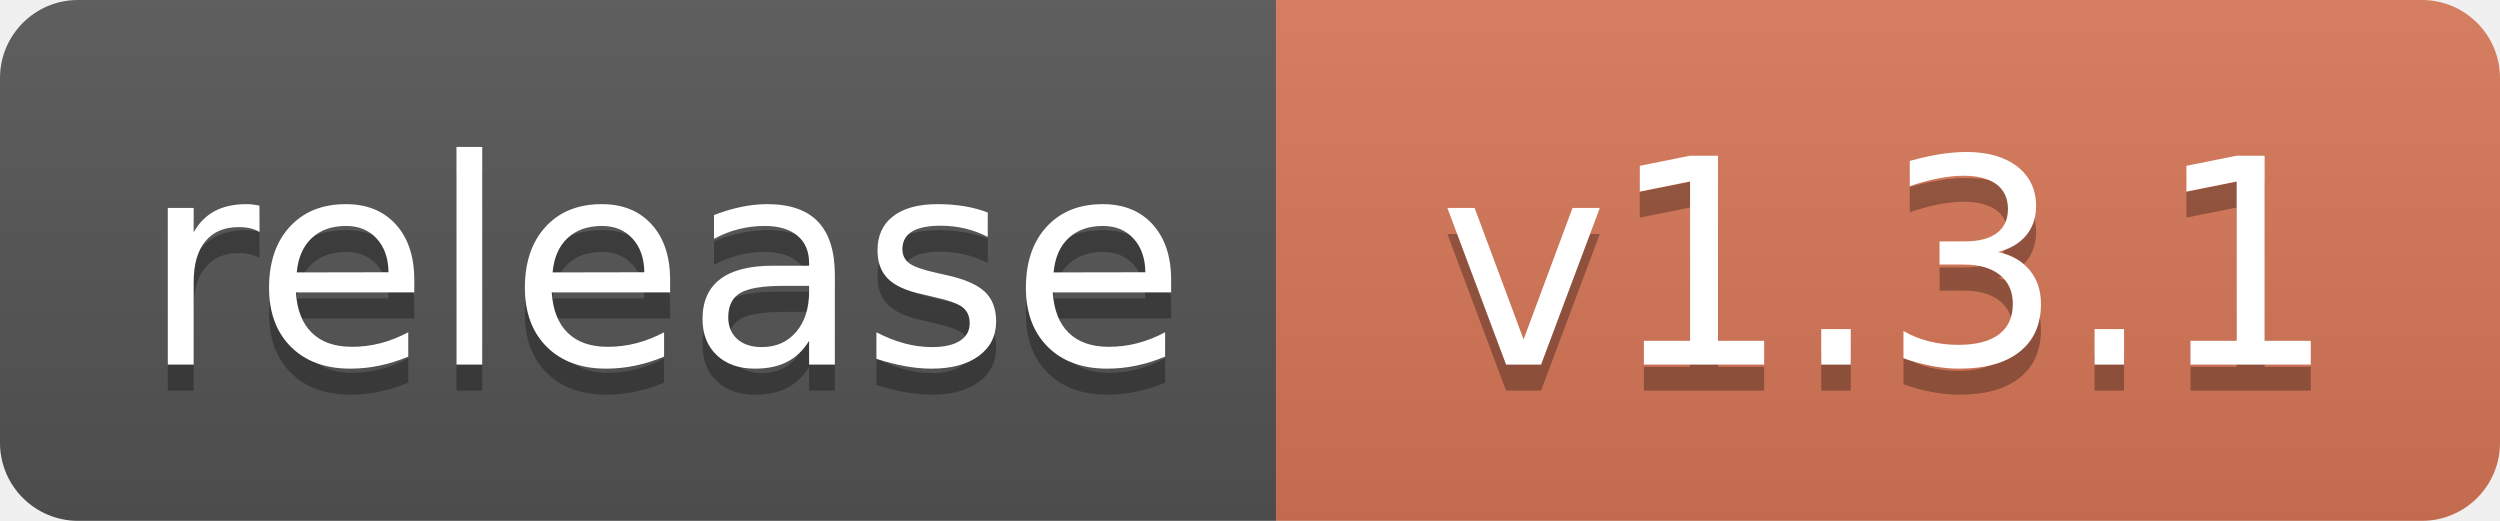
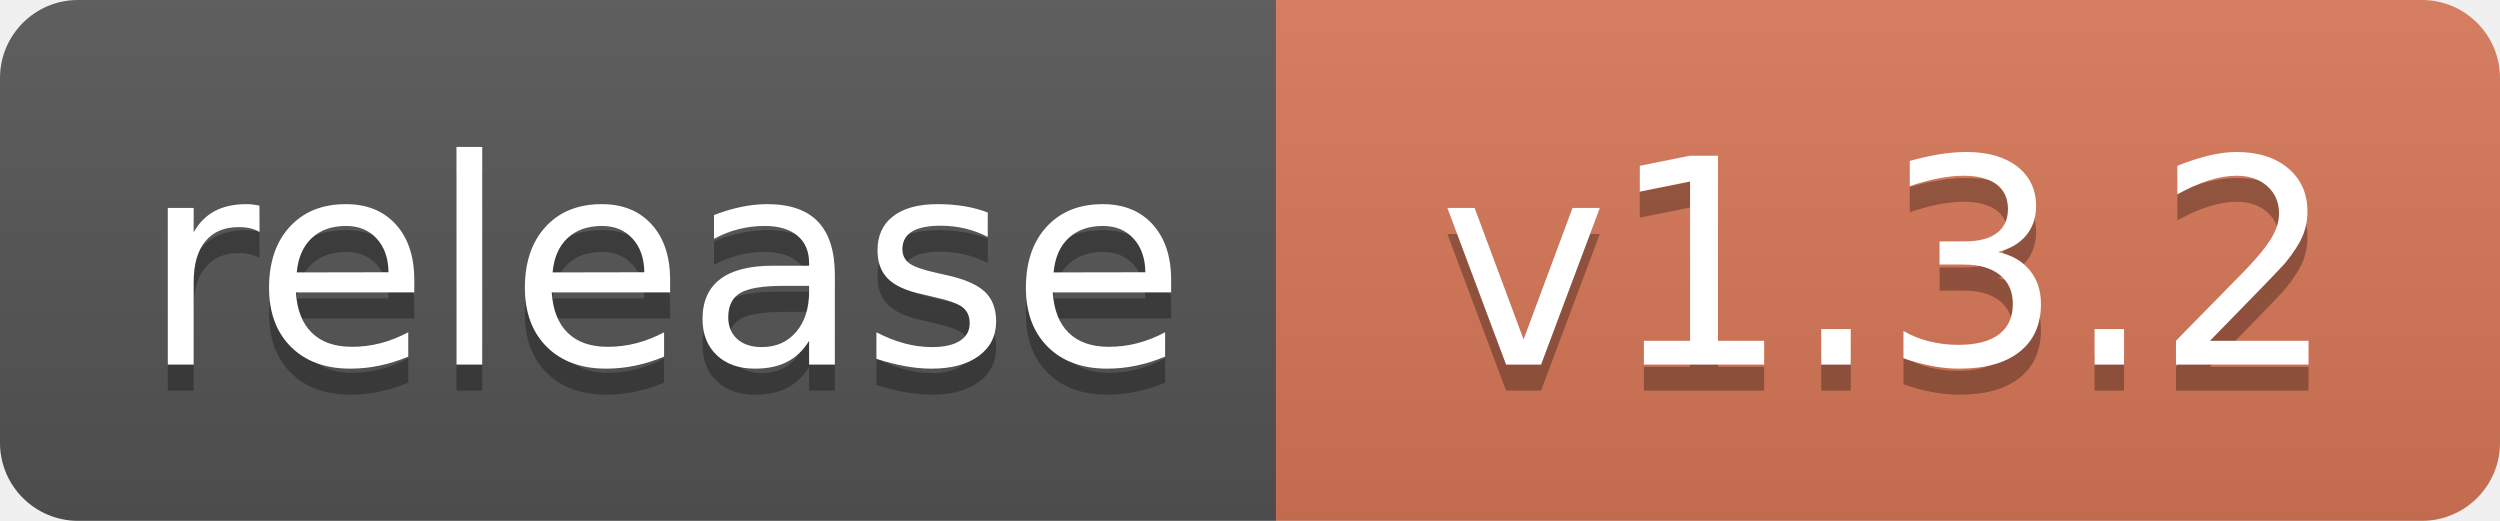
<svg xmlns="http://www.w3.org/2000/svg" width="96" height="20" role="img" aria-label="Release">
  <linearGradient id="s" x2="0" y2="100%">
    <stop offset="0" stop-color="#bbb" stop-opacity=".1" />
    <stop offset="1" stop-opacity=".1" />
  </linearGradient>
  <clipPath id="r">
    <rect width="96" height="20" rx="3" />
  </clipPath>
  <g clip-path="url(#r)">
    <rect width="49" height="20" fill="#555" />
    <rect x="49" width="47" height="20" fill="#D97757" />
    <rect width="96" height="20" fill="url(#s)" />
  </g>
  <g fill="#fff" text-anchor="middle" font-family="Verdana,Geneva,DejaVu Sans,sans-serif" text-rendering="geometricPrecision" font-size="110">
    <text aria-hidden="true" x="255" y="150" fill="#010101" fill-opacity=".3" transform="scale(.1)" textLength="390">release</text>
    <text x="255" y="140" transform="scale(.1)" textLength="390">release</text>
-     <text aria-hidden="true" x="725" y="150" fill="#010101" fill-opacity=".3" transform="scale(.1)">v1.3.1</text>
-     <text x="725" y="140" transform="scale(.1)">v1.3.1</text>
+     <text aria-hidden="true" x="725" y="150" fill="#010101" fill-opacity=".3" transform="scale(.1)">v1.3.2</text>
+     <text x="725" y="140" transform="scale(.1)">v1.3.2</text>
  </g>
</svg>
